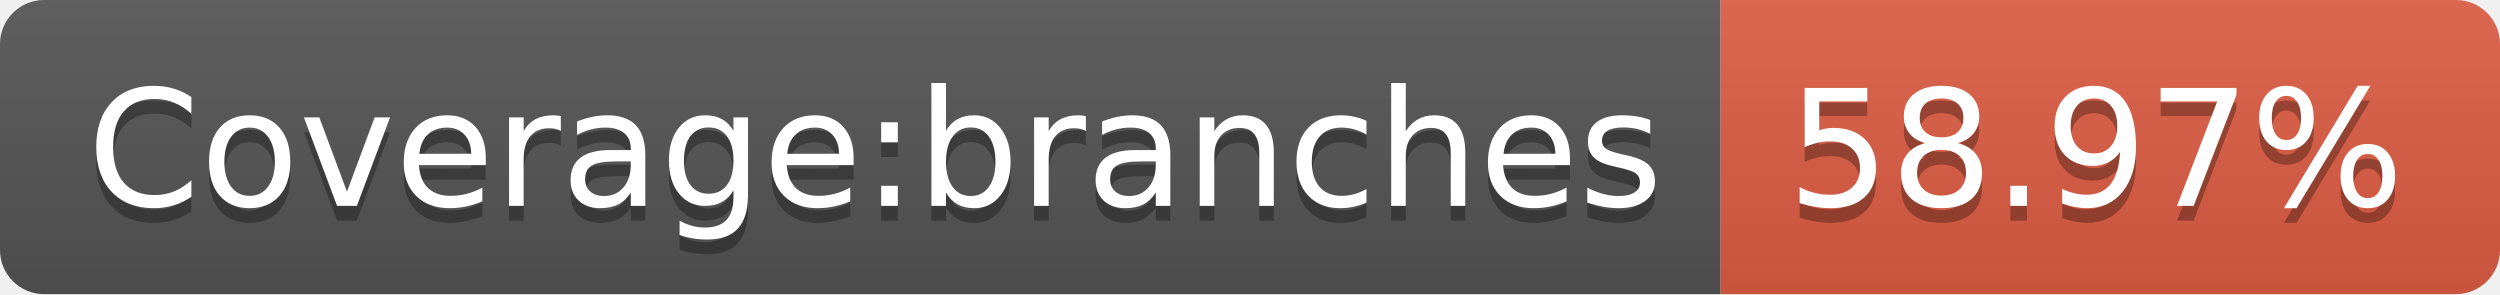
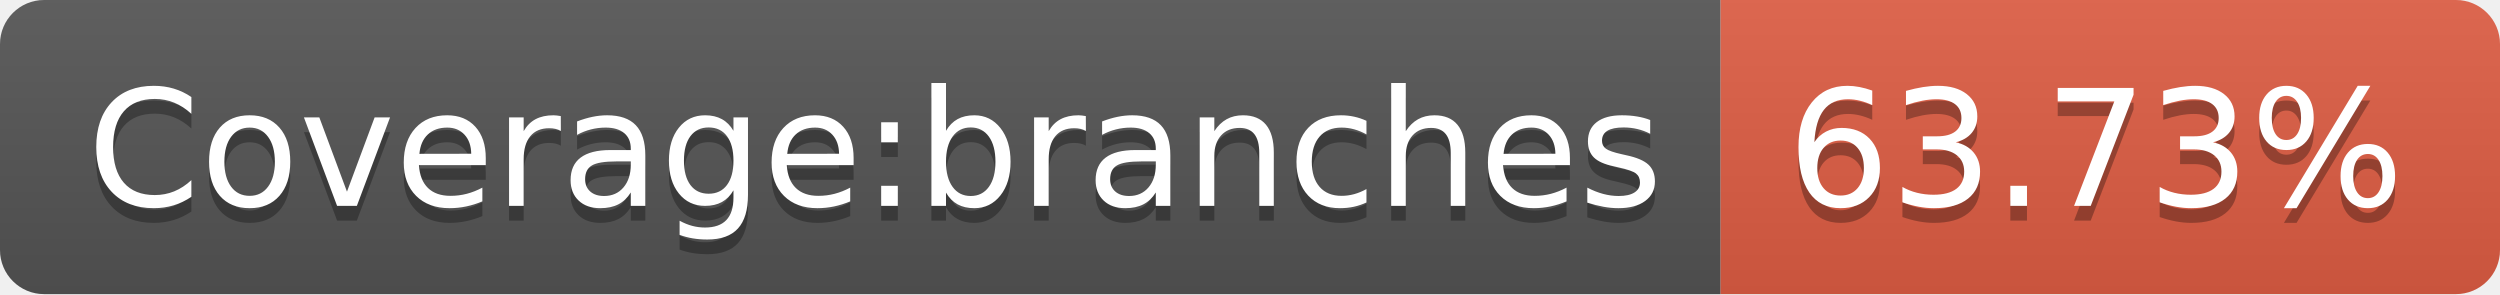
- <svg xmlns="http://www.w3.org/2000/svg" width="170" height="20" role="img" aria-label="Coverage:branches: 58.97%">
+ <svg xmlns="http://www.w3.org/2000/svg" width="170" height="20" role="img" aria-label="Coverage:branches: 63.73%">
  <linearGradient id="s" x2="0" y2="100%">
    <stop offset="0" stop-color="#bbb" stop-opacity=".1" />
    <stop offset="1" stop-opacity=".1" />
  </linearGradient>
  <clipPath id="r">
    <rect width="170" height="20" rx="3" fill="#fff" />
  </clipPath>
  <g clip-path="url(#r)">
    <rect width="117" height="20" fill="#555" />
    <rect x="117" width="53" height="20" fill="#e05d44" />
    <rect width="170" height="20" fill="url(#s)" />
  </g>
  <g fill="#fff" text-anchor="middle" font-family="Verdana,Geneva,DejaVu Sans,sans-serif" text-rendering="geometricPrecision" font-size="110">
    <text aria-hidden="true" x="595" y="150" fill="#010101" fill-opacity=".3" transform="scale(.1)" textLength="1070">Coverage:branches</text>
    <text x="595" y="140" transform="scale(.1)" fill="#fff" textLength="1070">Coverage:branches</text>
-     <text aria-hidden="true" x="1425" y="150" fill="#010101" fill-opacity=".3" transform="scale(.1)" textLength="430">58.97%</text>
-     <text x="1425" y="140" transform="scale(.1)" fill="#fff" textLength="430">58.97%</text>
+     <text aria-hidden="true" x="1425" y="150" fill="#010101" fill-opacity=".3" transform="scale(.1)" textLength="430">63.73%</text>
+     <text x="1425" y="140" transform="scale(.1)" fill="#fff" textLength="430">63.73%</text>
  </g>
</svg>
